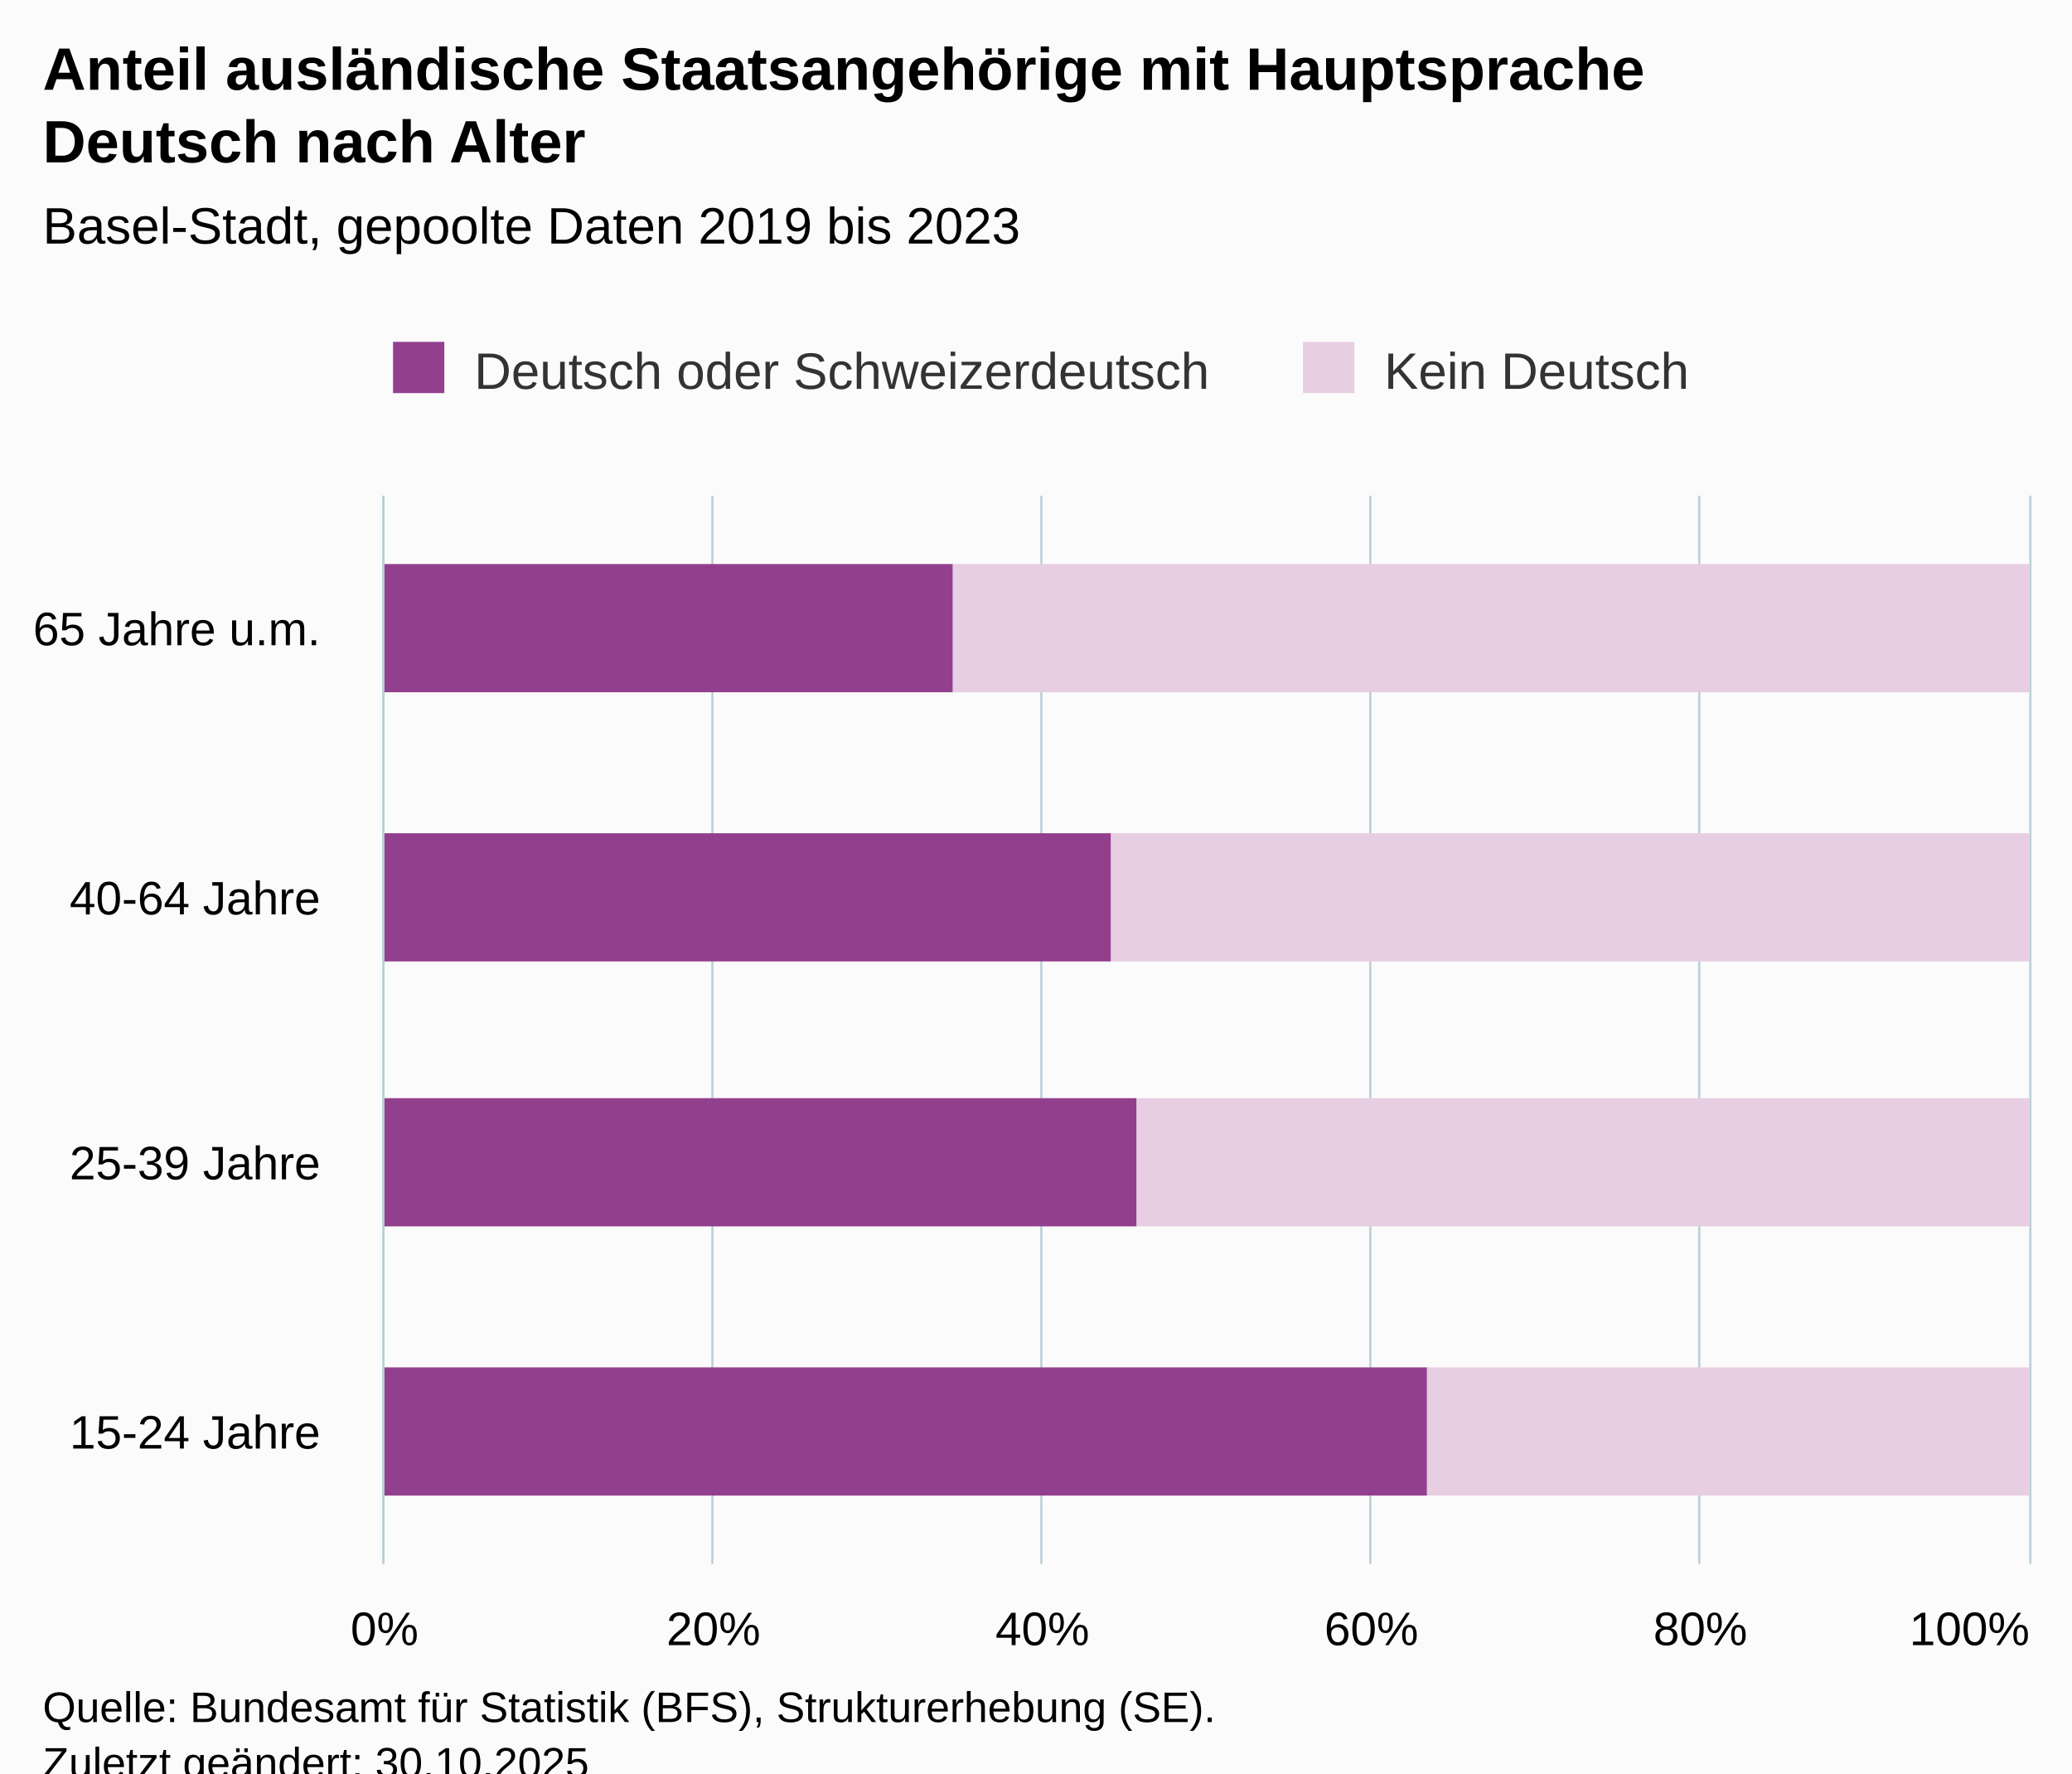
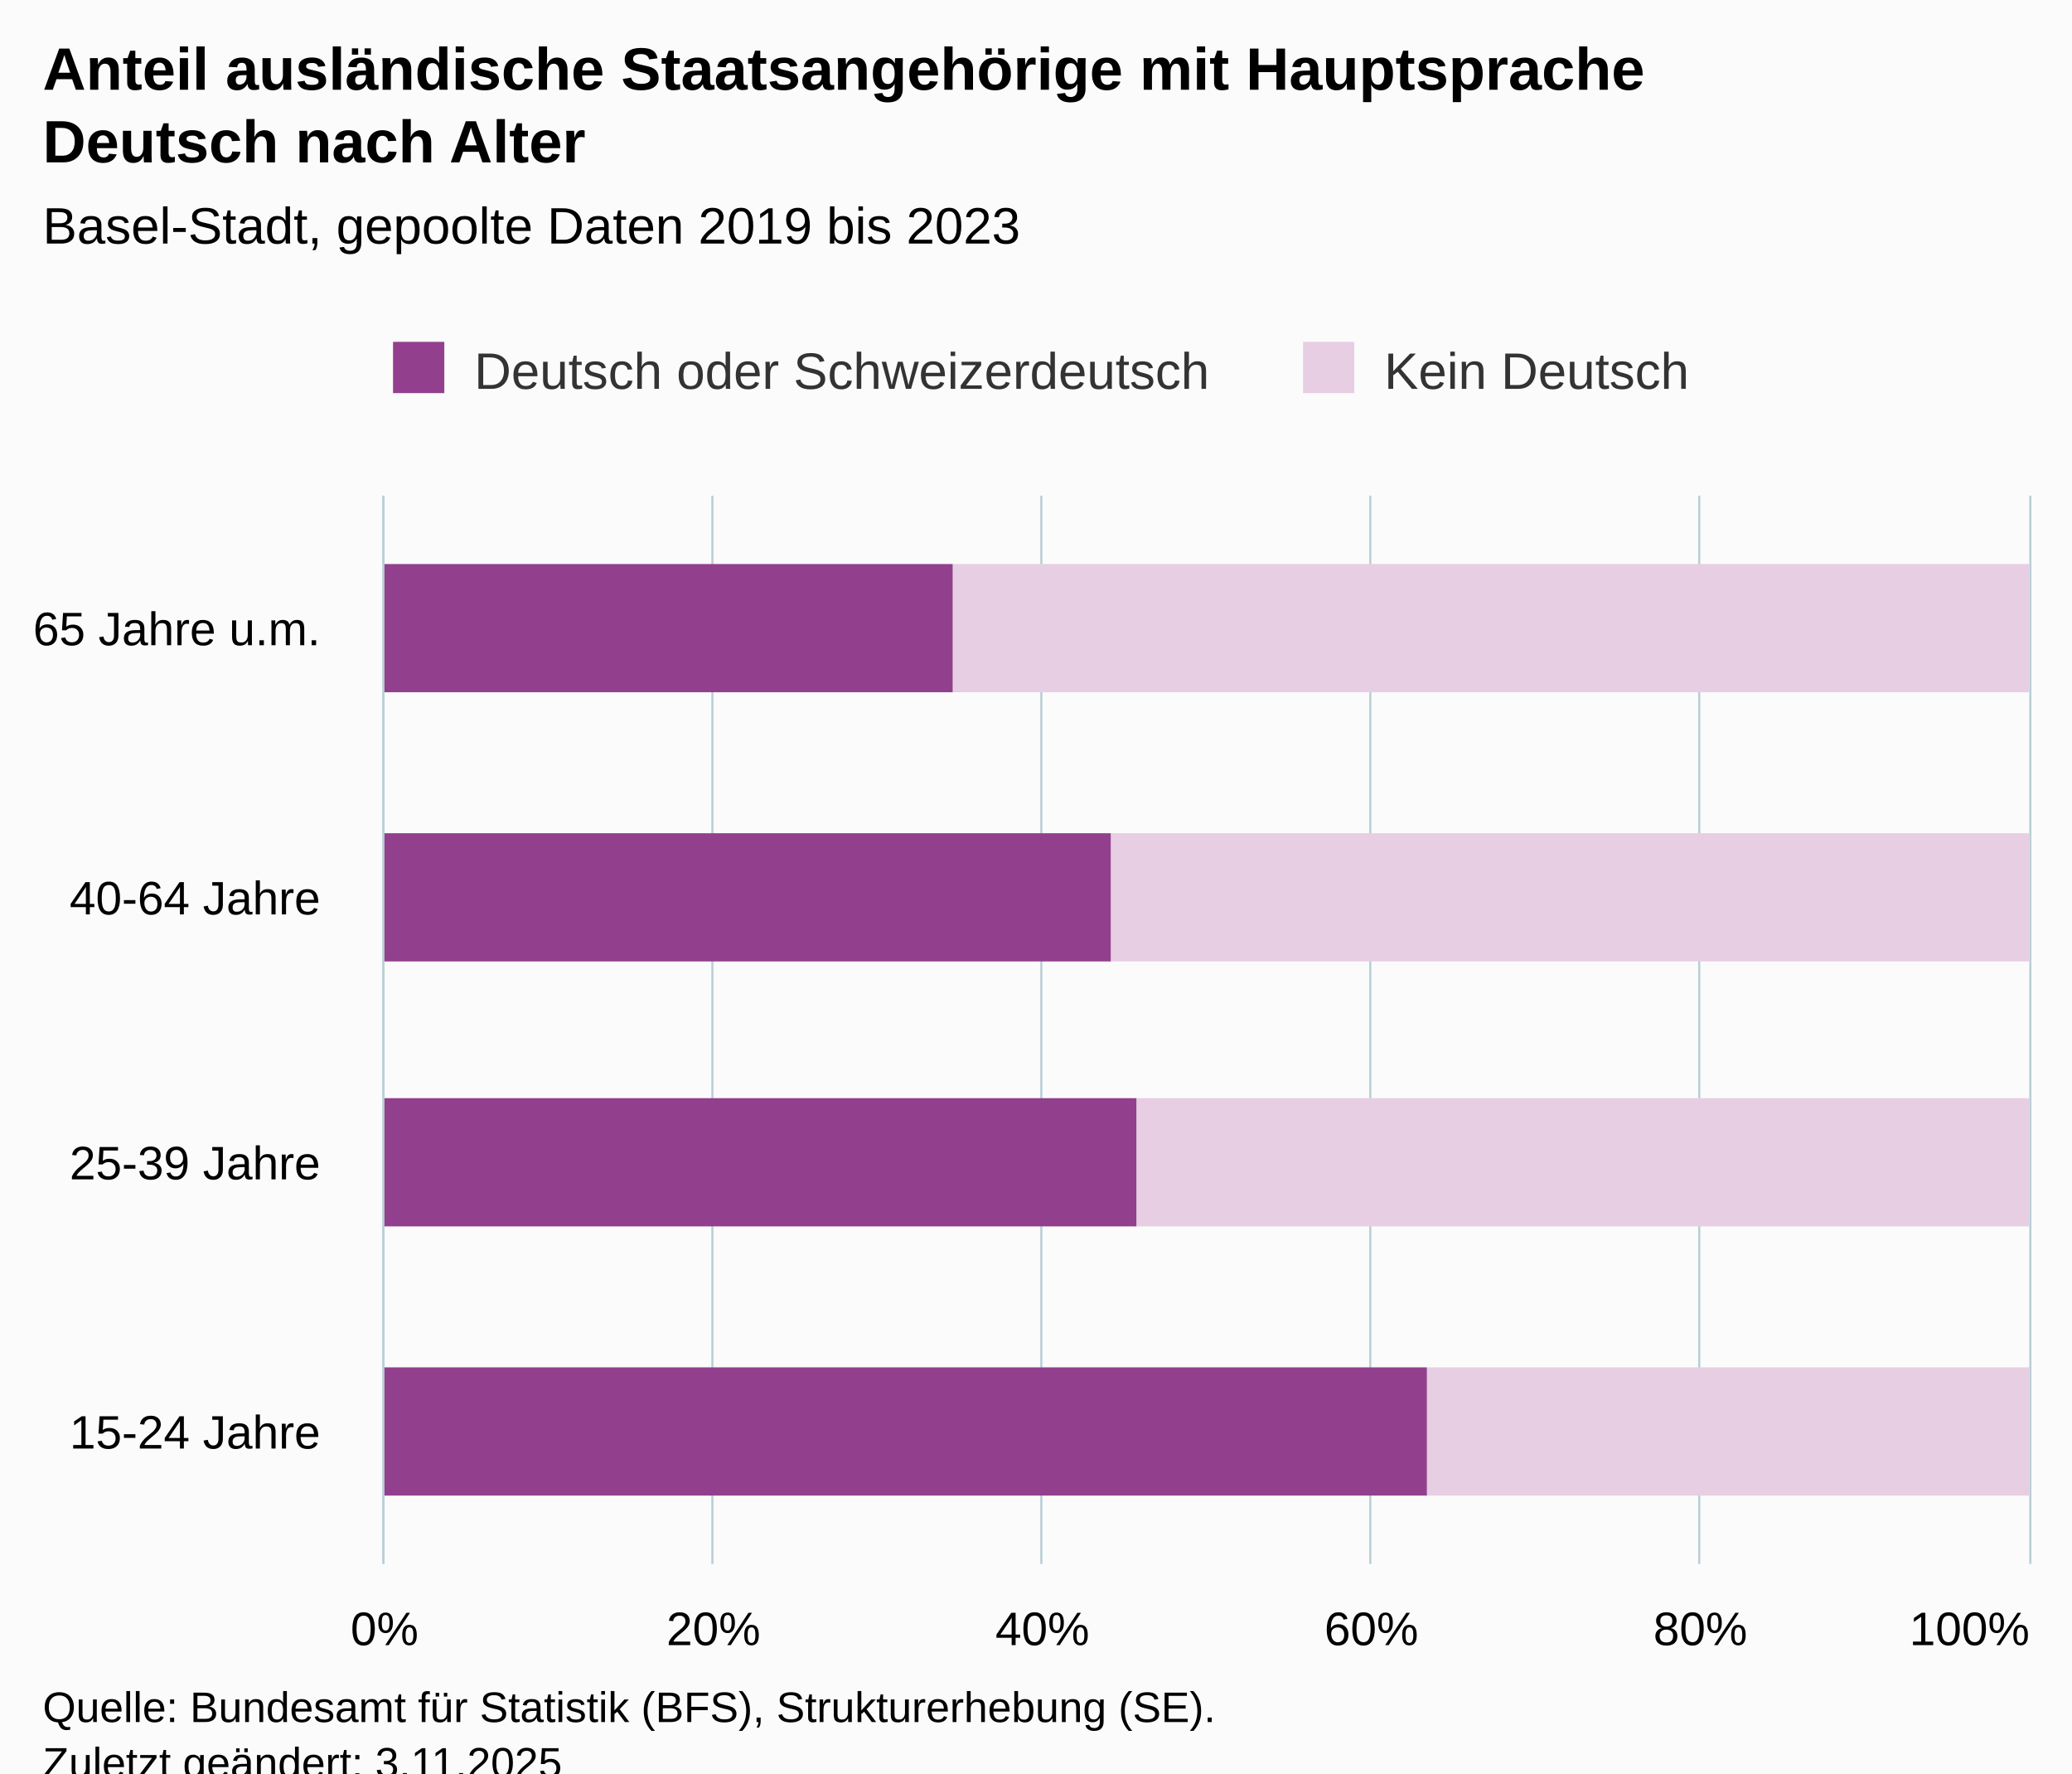
<svg xmlns="http://www.w3.org/2000/svg" version="1.1" class="highcharts-root" style="font-family:Arial;font-size:12px;" viewBox="0 0 485 415">
  <defs>
-     <clipPath id="highcharts-694v0ra-15-">
+     <clipPath id="highcharts-8trnejx-15-">
      <rect x="0" y="0" width="250" height="385" fill="none" />
    </clipPath>
-     <clipPath id="highcharts-694v0ra-20-">
+     <clipPath id="highcharts-8trnejx-20-">
      <rect x="0" y="0" width="250" height="385" fill="none" />
    </clipPath>
-     <clipPath id="highcharts-694v0ra-25-">
+     <clipPath id="highcharts-8trnejx-25-">
      <rect x="90" y="116" width="385" height="250" fill="none" />
    </clipPath>
  </defs>
  <rect fill="#fbfbfb" class="highcharts-background" x="0" y="0" width="485" height="428" rx="0" ry="0" />
  <rect fill="none" class="highcharts-plot-background" x="90" y="116" width="385" height="250" />
  <g class="highcharts-pane-group" data-z-index="0" />
  <g class="highcharts-grid highcharts-xaxis-grid" data-z-index="1">
    <path fill="none" data-z-index="1" class="highcharts-grid-line" d="M 90 179.5 L 475 179.5" opacity="1" />
    <path fill="none" data-z-index="1" class="highcharts-grid-line" d="M 90 241.5 L 475 241.5" opacity="1" />
    <path fill="none" data-z-index="1" class="highcharts-grid-line" d="M 90 304.5 L 475 304.5" opacity="1" />
    <path fill="none" data-z-index="1" class="highcharts-grid-line" d="M 90 366.5 L 475 366.5" opacity="1" />
    <path fill="none" data-z-index="1" class="highcharts-grid-line" d="M 90 116.5 L 475 116.5" opacity="1" />
  </g>
  <g class="highcharts-grid highcharts-yaxis-grid" data-z-index="1">
    <path fill="none" stroke="#B9CFD7" stroke-width="0.5" data-z-index="1" class="highcharts-grid-line" d="M 89.75 116 L 89.75 366" opacity="1" />
    <path fill="none" stroke="#B9CFD7" stroke-width="0.5" data-z-index="1" class="highcharts-grid-line" d="M 166.75 116 L 166.75 366" opacity="1" />
    <path fill="none" stroke="#B9CFD7" stroke-width="0.5" data-z-index="1" class="highcharts-grid-line" d="M 243.75 116 L 243.75 366" opacity="1" />
    <path fill="none" stroke="#B9CFD7" stroke-width="0.5" data-z-index="1" class="highcharts-grid-line" d="M 320.75 116 L 320.75 366" opacity="1" />
    <path fill="none" stroke="#B9CFD7" stroke-width="0.5" data-z-index="1" class="highcharts-grid-line" d="M 397.75 116 L 397.75 366" opacity="1" />
    <path fill="none" stroke="#B9CFD7" stroke-width="0.5" data-z-index="1" class="highcharts-grid-line" d="M 475.25 116 L 475.25 366" opacity="1" />
  </g>
  <rect fill="none" class="highcharts-plot-border" data-z-index="1" x="90" y="116" width="385" height="250" />
  <g class="highcharts-axis highcharts-xaxis" data-z-index="2">
    <path fill="none" class="highcharts-axis-line" stroke="#B9CFD7" stroke-width="0.5" data-z-index="7" d="M 89.75 116 L 89.75 366" />
  </g>
  <g class="highcharts-axis highcharts-yaxis" data-z-index="2">
    <path fill="none" class="highcharts-axis-line" data-z-index="7" d="M 90 366 L 475 366" />
  </g>
  <g class="highcharts-series-group" data-z-index="3">
-     <g class="highcharts-series highcharts-series-0 highcharts-column-series" data-z-index="0.1" opacity="1" transform="translate(475,366) rotate(90) scale(-1,1) scale(1 1)" clip-path="url(#highcharts-694v0ra-20-)">
+     <g class="highcharts-series highcharts-series-0 highcharts-column-series" data-z-index="0.1" opacity="1" transform="translate(475,366) rotate(90) scale(-1,1) scale(1 1)" clip-path="url(#highcharts-8trnejx-20-)">
      <rect x="204" y="0" width="30" height="252" fill="#E7CEE2" opacity="1" class="highcharts-point" />
      <rect x="141" y="0" width="30" height="215" fill="#E7CEE2" opacity="1" class="highcharts-point" />
      <rect x="79" y="0" width="30" height="209" fill="#E7CEE2" opacity="1" class="highcharts-point" />
      <rect x="16" y="0" width="30" height="141" fill="#E7CEE2" opacity="1" class="highcharts-point" />
    </g>
    <g class="highcharts-markers highcharts-series-0 highcharts-column-series" data-z-index="0.1" opacity="1" transform="translate(475,366) rotate(90) scale(-1,1) scale(1 1)" clip-path="none" />
-     <g class="highcharts-series highcharts-series-1 highcharts-column-series" data-z-index="0.1" opacity="1" transform="translate(475,366) rotate(90) scale(-1,1) scale(1 1)" clip-path="url(#highcharts-694v0ra-20-)">
+     <g class="highcharts-series highcharts-series-1 highcharts-column-series" data-z-index="0.1" opacity="1" transform="translate(475,366) rotate(90) scale(-1,1) scale(1 1)" clip-path="url(#highcharts-8trnejx-20-)">
      <rect x="204" y="252" width="30" height="134" fill="#923F8D" opacity="1" class="highcharts-point" />
      <rect x="141" y="215" width="30" height="171" fill="#923F8D" opacity="1" class="highcharts-point" />
      <rect x="79" y="209" width="30" height="177" fill="#923F8D" opacity="1" class="highcharts-point" />
      <rect x="16" y="141" width="30" height="245" fill="#923F8D" opacity="1" class="highcharts-point" />
    </g>
    <g class="highcharts-markers highcharts-series-1 highcharts-column-series" data-z-index="0.1" opacity="1" transform="translate(475,366) rotate(90) scale(-1,1) scale(1 1)" clip-path="none" />
  </g>
  <text x="10" text-anchor="start" class="highcharts-title" data-z-index="4" style="color:#000000;font-size:14px;font-weight:bold;fill:#000000;" y="21">
    <tspan>Anteil ausländische Staatsangehörige mit Hauptsprache</tspan>
    <tspan dy="17" x="10">Deutsch nach Alter</tspan>
  </text>
  <text x="10" text-anchor="start" class="highcharts-subtitle" data-z-index="4" style="color:#000000;font-size:12px;fill:#000000;" y="57">
    <tspan>Basel-Stadt, gepoolte Daten 2019 bis 2023</tspan>
  </text>
  <text x="10" text-anchor="start" class="highcharts-caption" data-z-index="4" style="color:#666666;fill:#666666;" y="400" />
  <g class="highcharts-legend" data-z-index="7" transform="translate(82,73)">
    <rect fill="none" class="highcharts-legend-box" rx="0" ry="0" x="0" y="0" width="324" height="31" visibility="visible" />
    <g data-z-index="1">
      <g>
        <g class="highcharts-legend-item highcharts-column-series highcharts-color-undefined highcharts-series-1" data-z-index="1" transform="translate(8,3)">
          <text x="21" style="color:#333333;cursor:pointer;font-size:12px;font-weight:normal;fill:#333333;" text-anchor="start" data-z-index="2" y="15">
            <tspan>Deutsch oder Schweizerdeutsch</tspan>
          </text>
          <rect x="2" y="4" width="12" height="12" fill="#923F8D" class="highcharts-point" data-z-index="3" />
        </g>
        <g class="highcharts-legend-item highcharts-column-series highcharts-color-undefined highcharts-series-0" data-z-index="1" transform="translate(221,3)">
          <text x="21" y="15" style="color:#333333;cursor:pointer;font-size:12px;font-weight:normal;fill:#333333;" text-anchor="start" data-z-index="2">
            <tspan>Kein Deutsch</tspan>
          </text>
          <rect x="2" y="4" width="12" height="12" fill="#E7CEE2" class="highcharts-point" data-z-index="3" />
        </g>
      </g>
    </g>
  </g>
  <g class="highcharts-axis-labels highcharts-xaxis-labels" data-z-index="7">
    <text x="75" style="color:#000000;cursor:default;font-size:11px;white-space:nowrap;fill:#000000;" text-anchor="end" transform="translate(0,0)" y="151" opacity="1">
      <tspan>65 Jahre u.m.</tspan>
    </text>
    <text x="75" style="color:#000000;cursor:default;font-size:11px;white-space:nowrap;fill:#000000;" text-anchor="end" transform="translate(0,0)" y="214" opacity="1">
      <tspan>40-64 Jahre</tspan>
    </text>
    <text x="75" style="color:#000000;cursor:default;font-size:11px;white-space:nowrap;fill:#000000;" text-anchor="end" transform="translate(0,0)" y="276" opacity="1">
      <tspan>25-39 Jahre</tspan>
    </text>
    <text x="75" style="color:#000000;cursor:default;font-size:11px;white-space:nowrap;fill:#000000;" text-anchor="end" transform="translate(0,0)" y="339" opacity="1">
      <tspan>15-24 Jahre</tspan>
    </text>
  </g>
  <g class="highcharts-axis-labels highcharts-yaxis-labels" data-z-index="7">
    <text x="90" style="color:#000000;cursor:default;font-size:11px;white-space:nowrap;fill:#000000;" text-anchor="middle" transform="translate(0,0)" y="385" opacity="1">0%</text>
    <text x="167" style="color:#000000;cursor:default;font-size:11px;white-space:nowrap;fill:#000000;" text-anchor="middle" transform="translate(0,0)" y="385" opacity="1">20%</text>
    <text x="244" style="color:#000000;cursor:default;font-size:11px;white-space:nowrap;fill:#000000;" text-anchor="middle" transform="translate(0,0)" y="385" opacity="1">40%</text>
    <text x="321" style="color:#000000;cursor:default;font-size:11px;white-space:nowrap;fill:#000000;" text-anchor="middle" transform="translate(0,0)" y="385" opacity="1">60%</text>
    <text x="398" style="color:#000000;cursor:default;font-size:11px;white-space:nowrap;fill:#000000;" text-anchor="middle" transform="translate(0,0)" y="385" opacity="1">80%</text>
    <text x="461" style="color:#000000;cursor:default;font-size:11px;white-space:nowrap;fill:#000000;" text-anchor="middle" transform="translate(0,0)" y="385" opacity="1">100%</text>
  </g>
  <text x="10" class="highcharts-credits" text-anchor="start" data-z-index="8" style="cursor:default;color:#000000;font-size:10px;fill:#000000;" y="403">
    <tspan>Quelle: Bundesamt für Statistik (BFS), Strukturerhebung (SE).</tspan>
-     <tspan x="10" dy="13">Zuletzt geändert: 30.10.2025</tspan>
+     <tspan x="10" dy="13">Zuletzt geändert: 3.11.2025</tspan>
  </text>
-   <g class="highcharts-control-points" data-z-index="99" clip-path="url(#highcharts-694v0ra-25-)" />
+   <g class="highcharts-control-points" data-z-index="99" clip-path="url(#highcharts-8trnejx-25-)" />
</svg>
